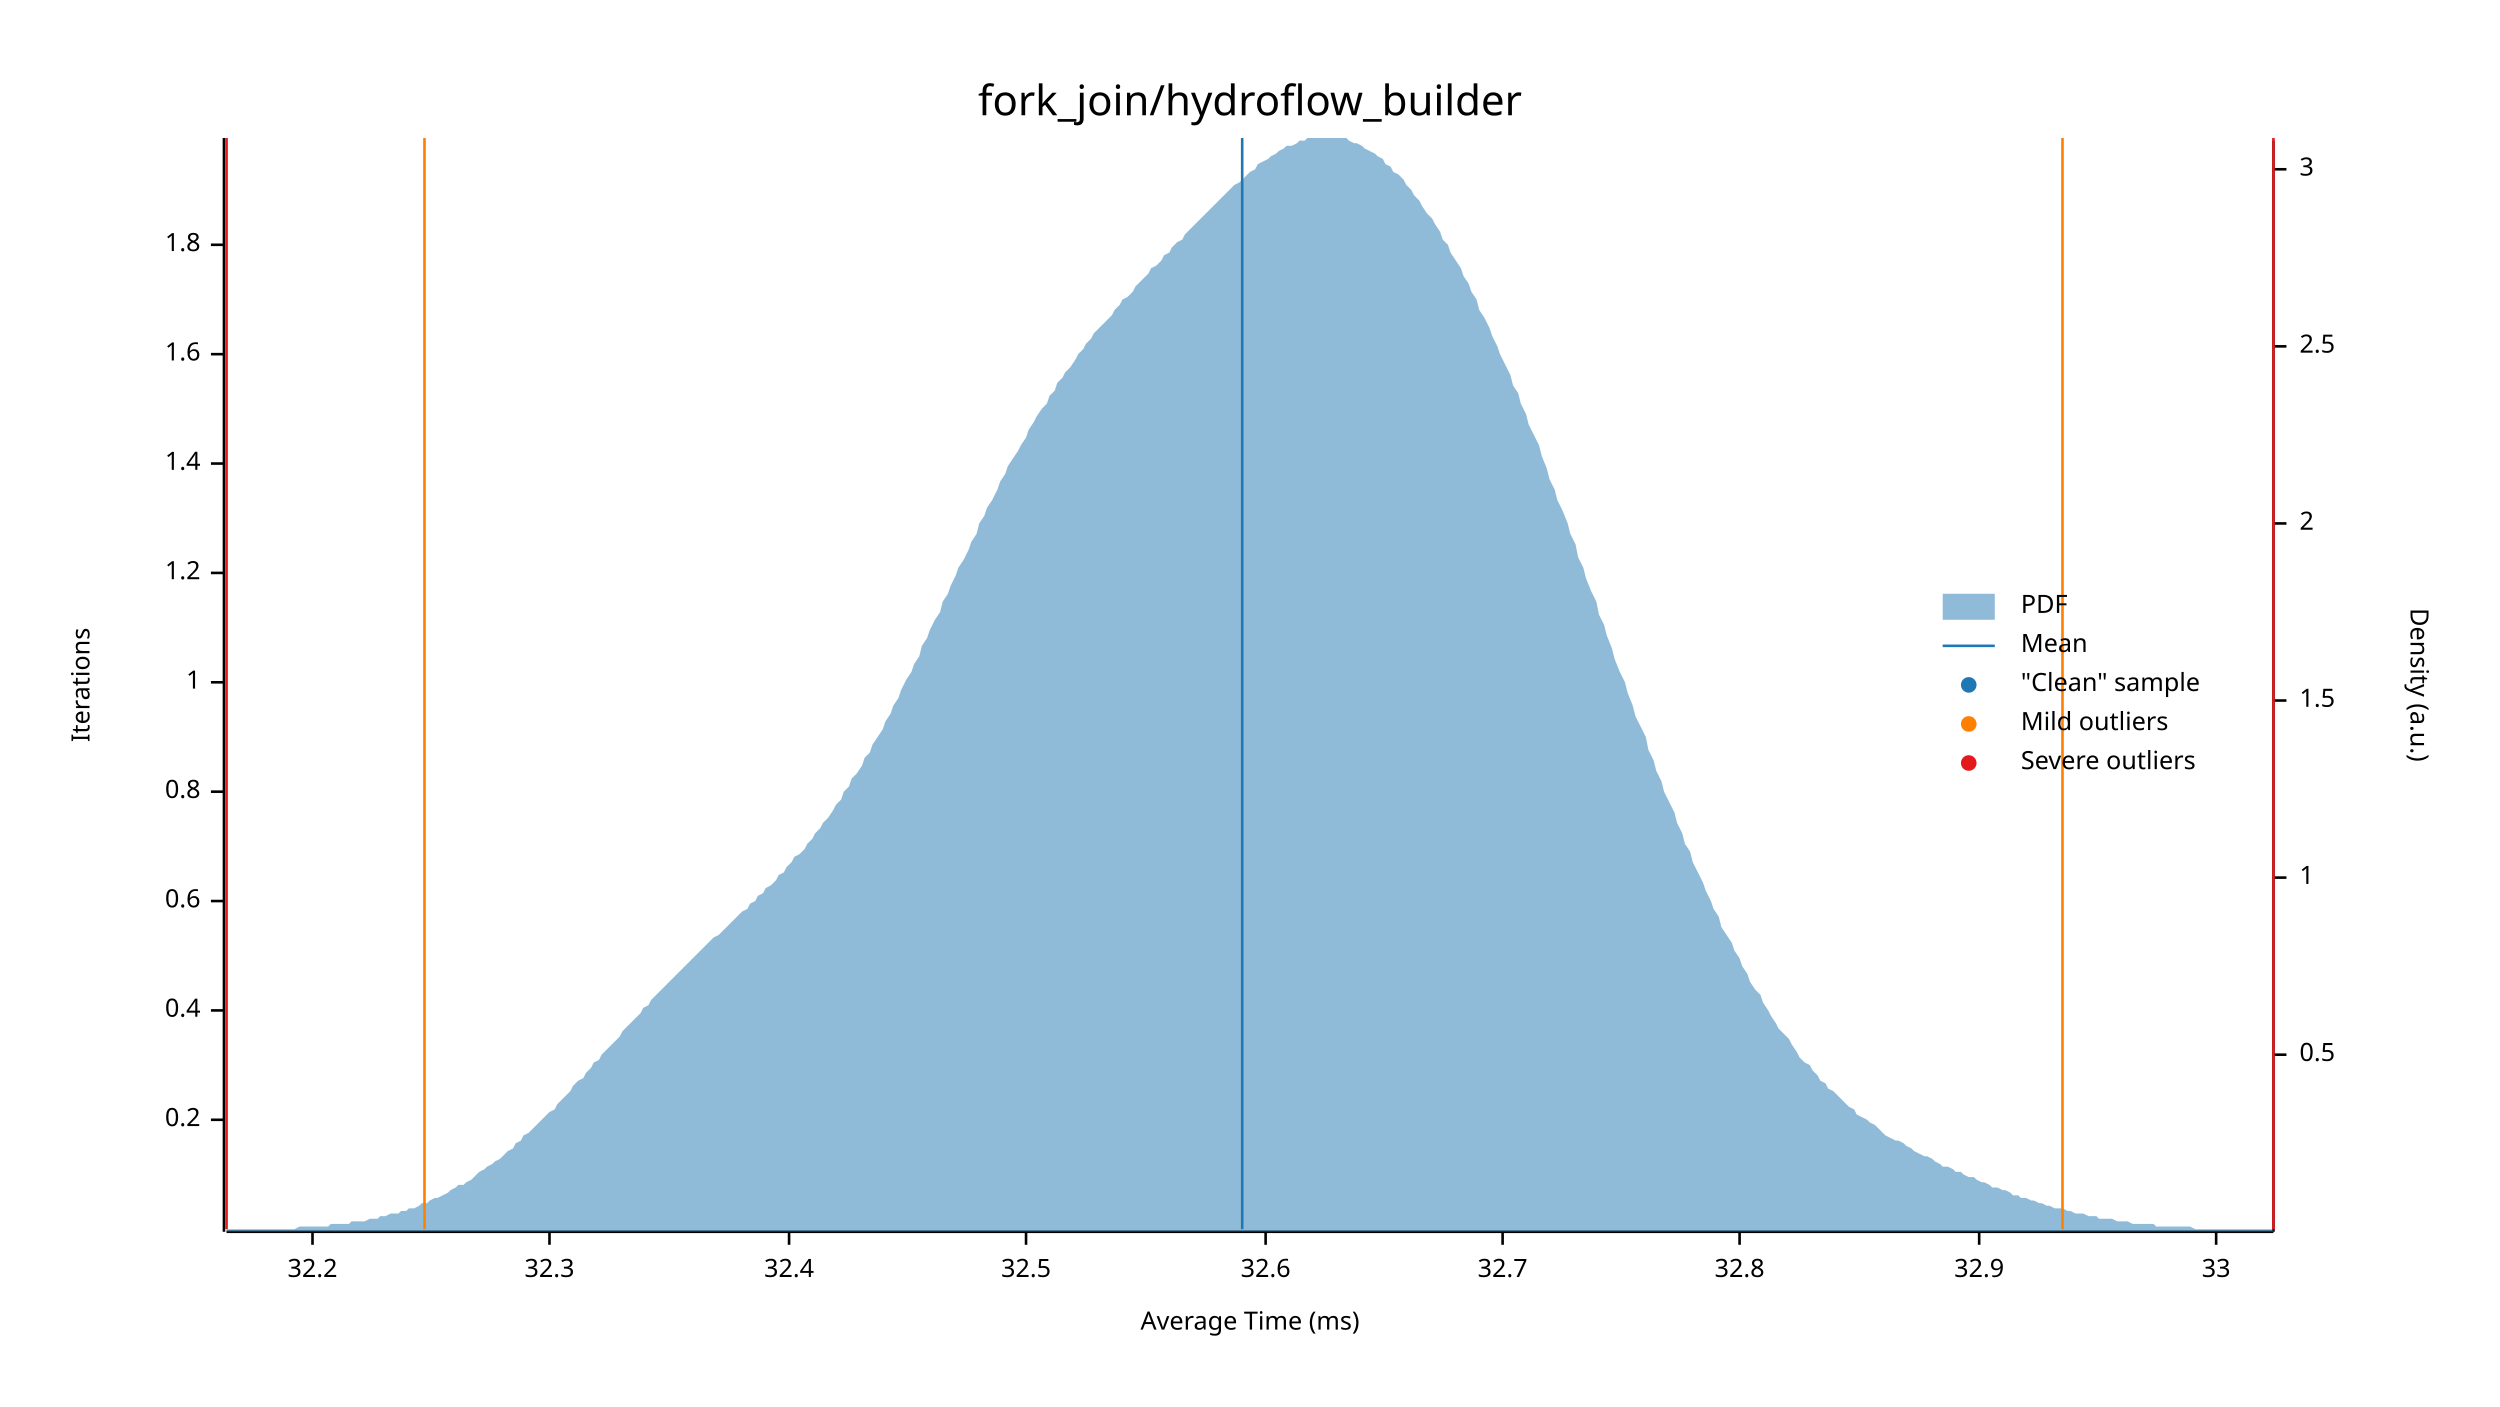
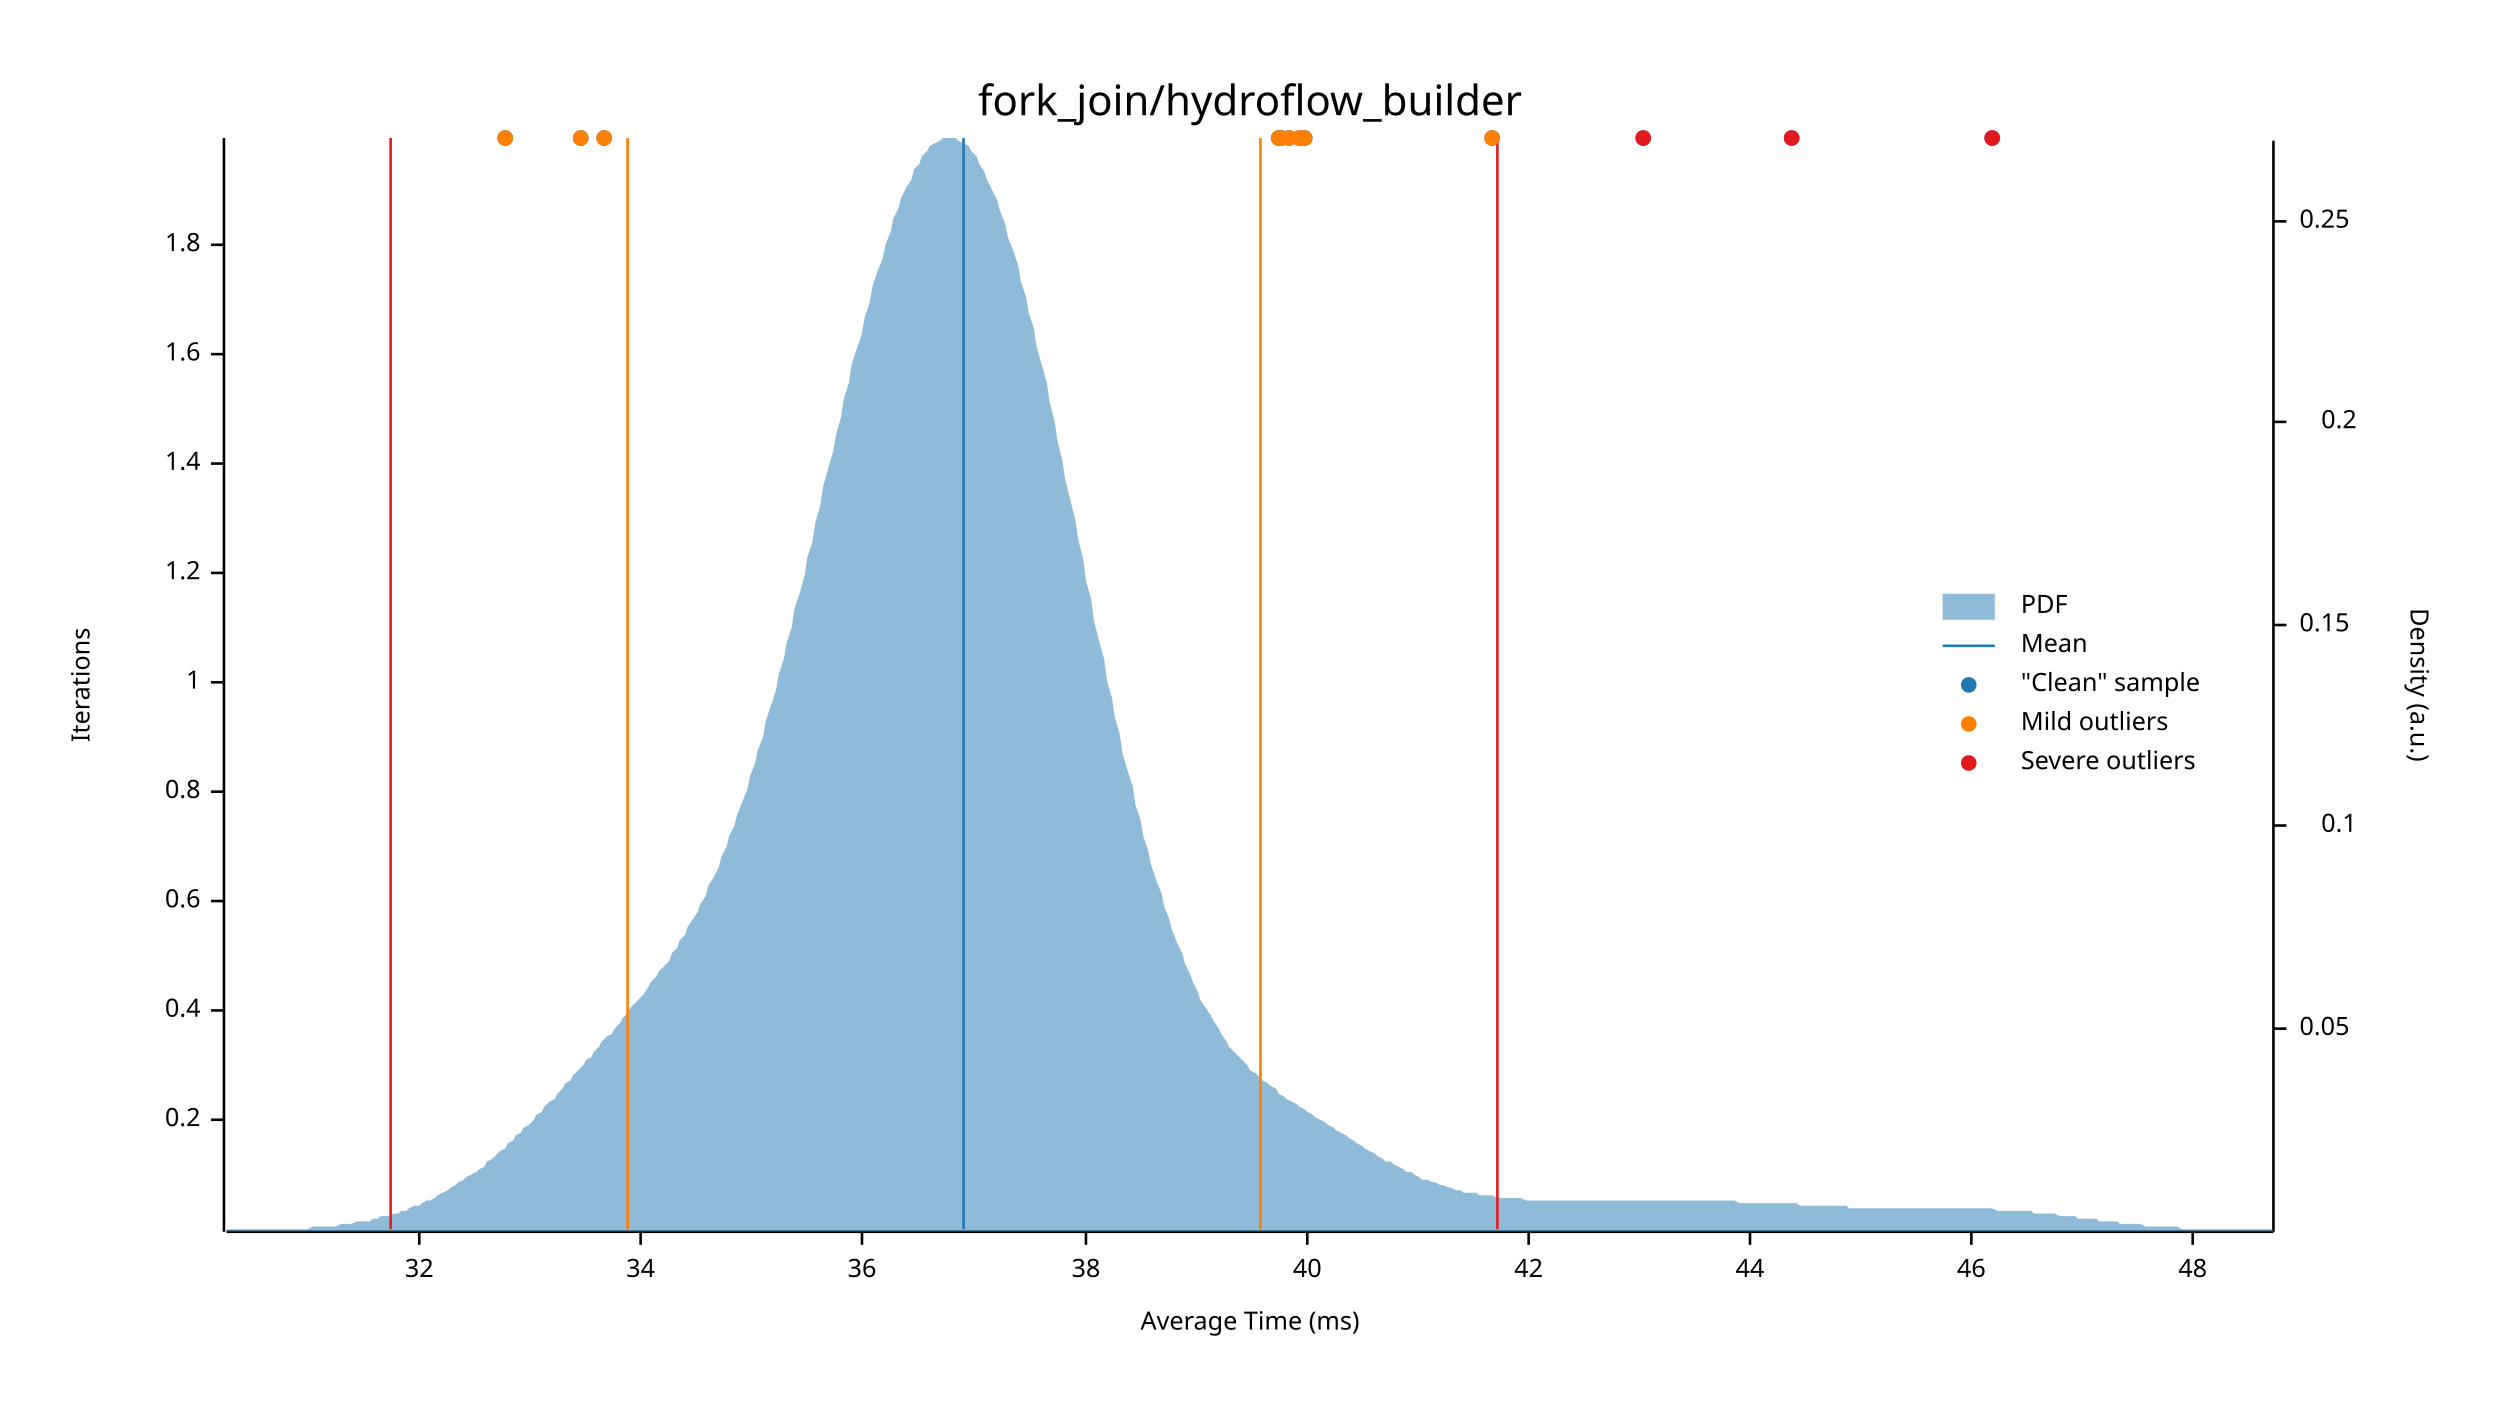
<svg xmlns="http://www.w3.org/2000/svg" width="960" height="540" viewBox="0 0 960 540">
  <text x="480" y="32" dy="0.76em" text-anchor="middle" font-family="sans-serif" font-size="16.129" opacity="1" fill="#000000">
fork_join/hydroflow_builder
</text>
  <text x="27" y="263" dy="0.76em" text-anchor="middle" font-family="sans-serif" font-size="9.677" opacity="1" fill="#000000" transform="rotate(270, 27, 263)">
Iterations
</text>
  <text x="480" y="513" dy="-0.5ex" text-anchor="middle" font-family="sans-serif" font-size="9.677" opacity="1" fill="#000000">
Average Time (ms)
</text>
  <polyline fill="none" opacity="1" stroke="#000000" stroke-width="1" points="86,53 86,473 " />
  <text x="77" y="430" dy="0.5ex" text-anchor="end" font-family="sans-serif" font-size="9.677" opacity="1" fill="#000000">
0.2
</text>
  <polyline fill="none" opacity="1" stroke="#000000" stroke-width="1" points="81,430 86,430 " />
  <text x="77" y="388" dy="0.5ex" text-anchor="end" font-family="sans-serif" font-size="9.677" opacity="1" fill="#000000">
0.4
</text>
  <polyline fill="none" opacity="1" stroke="#000000" stroke-width="1" points="81,388 86,388 " />
  <text x="77" y="346" dy="0.5ex" text-anchor="end" font-family="sans-serif" font-size="9.677" opacity="1" fill="#000000">
0.6
</text>
  <polyline fill="none" opacity="1" stroke="#000000" stroke-width="1" points="81,346 86,346 " />
  <text x="77" y="304" dy="0.5ex" text-anchor="end" font-family="sans-serif" font-size="9.677" opacity="1" fill="#000000">
0.8
</text>
  <polyline fill="none" opacity="1" stroke="#000000" stroke-width="1" points="81,304 86,304 " />
  <text x="77" y="262" dy="0.5ex" text-anchor="end" font-family="sans-serif" font-size="9.677" opacity="1" fill="#000000">
1
</text>
  <polyline fill="none" opacity="1" stroke="#000000" stroke-width="1" points="81,262 86,262 " />
  <text x="77" y="220" dy="0.5ex" text-anchor="end" font-family="sans-serif" font-size="9.677" opacity="1" fill="#000000">
1.2
</text>
  <polyline fill="none" opacity="1" stroke="#000000" stroke-width="1" points="81,220 86,220 " />
  <text x="77" y="178" dy="0.5ex" text-anchor="end" font-family="sans-serif" font-size="9.677" opacity="1" fill="#000000">
1.4
</text>
  <polyline fill="none" opacity="1" stroke="#000000" stroke-width="1" points="81,178 86,178 " />
  <text x="77" y="136" dy="0.5ex" text-anchor="end" font-family="sans-serif" font-size="9.677" opacity="1" fill="#000000">
1.6
</text>
  <polyline fill="none" opacity="1" stroke="#000000" stroke-width="1" points="81,136 86,136 " />
  <text x="77" y="94" dy="0.5ex" text-anchor="end" font-family="sans-serif" font-size="9.677" opacity="1" fill="#000000">
1.8
</text>
  <polyline fill="none" opacity="1" stroke="#000000" stroke-width="1" points="81,94 86,94 " />
  <polyline fill="none" opacity="1" stroke="#000000" stroke-width="1" points="87,473 873,473 " />
-   <text x="120" y="483" dy="0.76em" text-anchor="middle" font-family="sans-serif" font-size="9.677" opacity="1" fill="#000000">
- 32.2
+   <text x="161" y="483" dy="0.76em" text-anchor="middle" font-family="sans-serif" font-size="9.677" opacity="1" fill="#000000">
+ 32
</text>
-   <polyline fill="none" opacity="1" stroke="#000000" stroke-width="1" points="120,473 120,478 " />
-   <text x="211" y="483" dy="0.76em" text-anchor="middle" font-family="sans-serif" font-size="9.677" opacity="1" fill="#000000">
- 32.3
+   <polyline fill="none" opacity="1" stroke="#000000" stroke-width="1" points="161,473 161,478 " />
+   <text x="246" y="483" dy="0.76em" text-anchor="middle" font-family="sans-serif" font-size="9.677" opacity="1" fill="#000000">
+ 34
</text>
-   <polyline fill="none" opacity="1" stroke="#000000" stroke-width="1" points="211,473 211,478 " />
-   <text x="303" y="483" dy="0.76em" text-anchor="middle" font-family="sans-serif" font-size="9.677" opacity="1" fill="#000000">
- 32.4
+   <polyline fill="none" opacity="1" stroke="#000000" stroke-width="1" points="246,473 246,478 " />
+   <text x="331" y="483" dy="0.76em" text-anchor="middle" font-family="sans-serif" font-size="9.677" opacity="1" fill="#000000">
+ 36
</text>
-   <polyline fill="none" opacity="1" stroke="#000000" stroke-width="1" points="303,473 303,478 " />
-   <text x="394" y="483" dy="0.76em" text-anchor="middle" font-family="sans-serif" font-size="9.677" opacity="1" fill="#000000">
- 32.5
+   <polyline fill="none" opacity="1" stroke="#000000" stroke-width="1" points="331,473 331,478 " />
+   <text x="417" y="483" dy="0.76em" text-anchor="middle" font-family="sans-serif" font-size="9.677" opacity="1" fill="#000000">
+ 38
</text>
-   <polyline fill="none" opacity="1" stroke="#000000" stroke-width="1" points="394,473 394,478 " />
-   <text x="486" y="483" dy="0.76em" text-anchor="middle" font-family="sans-serif" font-size="9.677" opacity="1" fill="#000000">
- 32.6
+   <polyline fill="none" opacity="1" stroke="#000000" stroke-width="1" points="417,473 417,478 " />
+   <text x="502" y="483" dy="0.76em" text-anchor="middle" font-family="sans-serif" font-size="9.677" opacity="1" fill="#000000">
+ 40
</text>
-   <polyline fill="none" opacity="1" stroke="#000000" stroke-width="1" points="486,473 486,478 " />
-   <text x="577" y="483" dy="0.76em" text-anchor="middle" font-family="sans-serif" font-size="9.677" opacity="1" fill="#000000">
- 32.7
+   <polyline fill="none" opacity="1" stroke="#000000" stroke-width="1" points="502,473 502,478 " />
+   <text x="587" y="483" dy="0.76em" text-anchor="middle" font-family="sans-serif" font-size="9.677" opacity="1" fill="#000000">
+ 42
</text>
-   <polyline fill="none" opacity="1" stroke="#000000" stroke-width="1" points="577,473 577,478 " />
-   <text x="668" y="483" dy="0.76em" text-anchor="middle" font-family="sans-serif" font-size="9.677" opacity="1" fill="#000000">
- 32.8
+   <polyline fill="none" opacity="1" stroke="#000000" stroke-width="1" points="587,473 587,478 " />
+   <text x="672" y="483" dy="0.76em" text-anchor="middle" font-family="sans-serif" font-size="9.677" opacity="1" fill="#000000">
+ 44
</text>
-   <polyline fill="none" opacity="1" stroke="#000000" stroke-width="1" points="668,473 668,478 " />
-   <text x="760" y="483" dy="0.76em" text-anchor="middle" font-family="sans-serif" font-size="9.677" opacity="1" fill="#000000">
- 32.9
+   <polyline fill="none" opacity="1" stroke="#000000" stroke-width="1" points="672,473 672,478 " />
+   <text x="757" y="483" dy="0.76em" text-anchor="middle" font-family="sans-serif" font-size="9.677" opacity="1" fill="#000000">
+ 46
</text>
-   <polyline fill="none" opacity="1" stroke="#000000" stroke-width="1" points="760,473 760,478 " />
-   <text x="851" y="483" dy="0.76em" text-anchor="middle" font-family="sans-serif" font-size="9.677" opacity="1" fill="#000000">
- 33
+   <polyline fill="none" opacity="1" stroke="#000000" stroke-width="1" points="757,473 757,478 " />
+   <text x="842" y="483" dy="0.76em" text-anchor="middle" font-family="sans-serif" font-size="9.677" opacity="1" fill="#000000">
+ 48
</text>
-   <polyline fill="none" opacity="1" stroke="#000000" stroke-width="1" points="851,473 851,478 " />
+   <polyline fill="none" opacity="1" stroke="#000000" stroke-width="1" points="842,473 842,478 " />
  <text x="933" y="263" dy="0.76em" text-anchor="middle" font-family="sans-serif" font-size="9.677" opacity="1" fill="#000000" transform="rotate(90, 933, 263)">
Density (a.u.)
</text>
  <polyline fill="none" opacity="1" stroke="#000000" stroke-width="1" points="873,54 873,473 " />
-   <text x="883" y="405" dy="0.5ex" text-anchor="start" font-family="sans-serif" font-size="9.677" opacity="1" fill="#000000">
- 0.5
+   <text x="883" y="395" dy="0.5ex" text-anchor="start" font-family="sans-serif" font-size="9.677" opacity="1" fill="#000000">
+ 0.05
</text>
-   <polyline fill="none" opacity="1" stroke="#000000" stroke-width="1" points="873,405 878,405 " />
-   <text x="883" y="337" dy="0.5ex" text-anchor="start" font-family="sans-serif" font-size="9.677" opacity="1" fill="#000000">
- 1
+   <polyline fill="none" opacity="1" stroke="#000000" stroke-width="1" points="873,395 878,395 " />
+   <text x="905" y="317" dy="0.5ex" text-anchor="end" font-family="sans-serif" font-size="9.677" opacity="1" fill="#000000">
+ 0.1
</text>
-   <polyline fill="none" opacity="1" stroke="#000000" stroke-width="1" points="873,337 878,337 " />
-   <text x="883" y="269" dy="0.5ex" text-anchor="start" font-family="sans-serif" font-size="9.677" opacity="1" fill="#000000">
- 1.5
+   <polyline fill="none" opacity="1" stroke="#000000" stroke-width="1" points="873,317 878,317 " />
+   <text x="883" y="240" dy="0.5ex" text-anchor="start" font-family="sans-serif" font-size="9.677" opacity="1" fill="#000000">
+ 0.15
</text>
-   <polyline fill="none" opacity="1" stroke="#000000" stroke-width="1" points="873,269 878,269 " />
-   <text x="883" y="201" dy="0.5ex" text-anchor="start" font-family="sans-serif" font-size="9.677" opacity="1" fill="#000000">
- 2
+   <polyline fill="none" opacity="1" stroke="#000000" stroke-width="1" points="873,240 878,240 " />
+   <text x="905" y="162" dy="0.5ex" text-anchor="end" font-family="sans-serif" font-size="9.677" opacity="1" fill="#000000">
+ 0.2
</text>
-   <polyline fill="none" opacity="1" stroke="#000000" stroke-width="1" points="873,201 878,201 " />
-   <text x="883" y="133" dy="0.5ex" text-anchor="start" font-family="sans-serif" font-size="9.677" opacity="1" fill="#000000">
- 2.5
+   <polyline fill="none" opacity="1" stroke="#000000" stroke-width="1" points="873,162 878,162 " />
+   <text x="883" y="85" dy="0.5ex" text-anchor="start" font-family="sans-serif" font-size="9.677" opacity="1" fill="#000000">
+ 0.25
</text>
-   <polyline fill="none" opacity="1" stroke="#000000" stroke-width="1" points="873,133 878,133 " />
-   <text x="883" y="65" dy="0.5ex" text-anchor="start" font-family="sans-serif" font-size="9.677" opacity="1" fill="#000000">
- 3
- </text>
-   <polyline fill="none" opacity="1" stroke="#000000" stroke-width="1" points="873,65 878,65 " />
-   <polygon opacity="0.5" fill="#1F78B4" points="87,472 88,472 90,472 91,472 93,472 94,472 96,472 98,472 99,472 101,472 102,472 104,472 105,472 107,472 109,472 110,472 112,472 113,472 115,471 116,471 118,471 120,471 121,471 123,471 124,471 126,471 127,470 129,470 131,470 132,470 134,470 135,469 137,469 138,469 140,469 142,468 143,468 145,468 146,467 148,467 150,466 151,466 153,466 154,465 156,465 157,464 159,464 161,463 162,462 164,462 165,461 167,460 168,460 170,459 172,458 173,457 175,456 176,455 178,455 179,454 181,453 183,451 184,450 186,449 187,448 189,447 190,446 192,445 194,443 195,442 197,441 198,439 200,438 201,436 203,435 205,433 206,432 208,430 209,429 211,427 213,426 214,424 216,422 217,421 219,419 220,417 222,415 224,414 225,412 227,410 228,408 230,407 231,405 233,403 235,401 236,400 238,398 239,396 241,394 242,393 244,391 246,389 247,387 249,386 250,384 252,382 253,381 255,379 257,377 258,376 260,374 261,373 263,371 264,370 266,368 268,366 269,365 271,363 272,362 274,360 276,359 277,358 279,356 280,355 282,353 283,352 285,350 287,349 288,347 290,346 291,344 293,343 294,341 296,340 298,338 299,336 301,335 302,333 304,331 305,329 307,328 309,326 310,324 312,322 313,320 315,318 316,316 318,314 320,311 321,309 323,307 324,304 326,302 327,299 329,297 331,294 332,291 334,289 335,286 337,283 339,280 340,277 342,274 343,271 345,268 346,265 348,261 350,258 351,255 353,252 354,248 356,245 357,242 359,238 361,235 362,231 364,228 365,225 367,221 368,218 370,215 372,211 373,208 375,205 376,201 378,198 379,195 381,192 383,188 384,185 386,182 387,179 389,176 391,173 392,171 394,168 395,165 397,162 398,160 400,157 402,155 403,152 405,150 406,147 408,145 409,143 411,141 413,138 414,136 416,134 417,132 419,130 420,128 422,126 424,124 425,123 427,121 428,119 430,117 431,115 433,114 435,112 436,110 438,108 439,107 441,105 442,103 444,102 446,100 447,98 449,97 450,95 452,93 454,92 455,90 457,88 458,87 460,85 461,84 463,82 465,80 466,79 468,77 469,76 471,74 472,73 474,71 476,70 477,69 479,67 480,66 482,65 483,63 485,62 487,61 488,60 490,59 491,58 493,57 494,56 496,56 498,55 499,54 501,54 502,53 504,53 505,53 507,53 509,53 510,53 512,53 513,53 515,53 517,53 518,54 520,55 521,55 523,56 524,57 526,58 528,59 529,60 531,61 532,63 534,64 535,66 537,67 539,69 540,71 542,73 543,75 545,77 546,79 548,82 550,84 551,86 553,89 554,92 556,94 557,97 559,100 561,103 562,106 564,109 565,112 567,115 568,119 570,122 572,126 573,129 575,133 576,136 578,140 580,144 581,148 583,151 584,155 586,159 587,163 589,167 591,171 592,175 594,180 595,184 597,188 598,192 600,196 602,201 603,205 605,209 606,214 608,218 609,222 611,227 613,231 614,236 616,240 617,244 619,249 620,253 622,258 624,262 625,266 627,271 628,275 630,279 632,283 633,288 635,292 636,296 638,300 639,304 641,308 643,312 644,316 646,320 647,324 649,327 650,331 652,335 654,339 655,342 657,346 658,349 660,352 661,356 663,359 665,362 666,365 668,368 669,371 671,374 672,377 674,380 676,382 677,385 679,388 680,390 682,393 683,395 685,397 687,399 688,401 690,404 691,406 693,408 695,409 696,411 698,413 699,415 701,416 702,418 704,419 706,421 707,422 709,424 710,425 712,426 713,428 715,429 717,430 718,431 720,432 721,433 723,435 724,436 726,437 728,438 729,438 731,439 732,440 734,441 735,442 737,443 739,444 740,444 742,445 743,446 745,447 746,448 748,448 750,449 751,450 753,450 754,451 756,452 758,452 759,453 761,454 762,454 764,455 765,456 767,456 769,457 770,457 772,458 773,459 775,459 776,460 778,460 780,461 781,461 783,462 784,462 786,463 787,463 789,464 791,464 792,464 794,465 795,465 797,466 798,466 800,466 802,467 803,467 805,467 806,468 808,468 809,468 811,468 813,469 814,469 816,469 817,469 819,470 821,470 822,470 824,470 825,470 827,470 828,471 830,471 832,471 833,471 835,471 836,471 838,471 839,471 841,471 843,472 844,472 846,472 847,472 849,472 850,472 852,472 854,472 855,472 857,472 858,472 860,472 861,472 863,472 865,472 866,472 868,472 869,472 871,472 873,472 873,473 87,473 " />
-   <polyline fill="none" opacity="1" stroke="#1F78B4" stroke-width="1" points="477,472 477,53 " />
-   <polyline fill="none" opacity="1" stroke="#FF7F00" stroke-width="1" points="163,472 163,53 " />
-   <polyline fill="none" opacity="1" stroke="#FF7F00" stroke-width="1" points="792,472 792,53 " />
-   <polyline fill="none" opacity="1" stroke="#E31A1C" stroke-width="1" points="87,472 87,53 " />
-   <polyline fill="none" opacity="1" stroke="#E31A1C" stroke-width="1" points="873,472 873,53 " />
+   <polyline fill="none" opacity="1" stroke="#000000" stroke-width="1" points="873,85 878,85 " />
+   <polygon opacity="0.5" fill="#1F78B4" points="87,472 88,472 90,472 91,472 93,472 94,472 96,472 98,472 99,472 101,472 102,472 104,472 105,472 107,472 109,472 110,472 112,472 113,472 115,472 116,472 118,472 120,471 121,471 123,471 124,471 126,471 127,471 129,471 131,470 132,470 134,470 135,470 137,469 138,469 140,469 142,469 143,468 145,468 146,467 148,467 150,467 151,466 153,466 154,465 156,465 157,464 159,463 161,463 162,462 164,461 165,461 167,460 168,459 170,458 172,457 173,456 175,455 176,454 178,453 179,452 181,451 183,450 184,449 186,448 187,446 189,445 190,444 192,442 194,441 195,439 197,438 198,436 200,435 201,433 203,432 205,430 206,428 208,427 209,425 211,423 213,422 214,420 216,418 217,416 219,415 220,413 222,411 224,409 225,407 227,406 228,404 230,402 231,400 233,398 235,397 236,395 238,393 239,391 241,389 242,387 244,385 246,383 247,382 249,379 250,377 252,375 253,373 255,371 257,369 258,366 260,364 261,361 263,359 264,356 266,353 268,350 269,347 271,344 272,340 274,337 276,333 277,329 279,325 280,321 282,317 283,313 285,308 287,303 288,298 290,293 291,288 293,283 294,277 296,271 298,265 299,259 301,253 302,247 304,241 305,234 307,228 309,221 310,214 312,208 313,201 315,194 316,187 318,180 320,173 321,167 323,160 324,153 326,147 327,140 329,134 331,128 332,122 334,116 335,110 337,104 339,99 340,94 342,89 343,84 345,80 346,76 348,72 350,69 351,65 353,63 354,60 356,58 357,56 359,55 361,54 362,53 364,53 365,53 367,53 368,54 370,55 372,56 373,58 375,60 376,63 378,66 379,69 381,73 383,77 384,81 386,86 387,91 389,96 391,102 392,108 394,114 395,120 397,126 398,133 400,140 402,147 403,154 405,162 406,169 408,177 409,184 411,192 413,200 414,207 416,215 417,223 419,230 420,238 422,246 424,253 425,261 427,268 428,275 430,282 431,289 433,296 435,302 436,309 438,315 439,321 441,327 442,332 444,338 446,343 447,348 449,353 450,357 452,362 454,366 455,370 457,374 458,377 460,381 461,384 463,387 465,390 466,392 468,395 469,397 471,400 472,402 474,404 476,406 477,407 479,409 480,411 482,412 483,413 485,415 487,416 488,417 490,418 491,420 493,421 494,422 496,423 498,424 499,425 501,426 502,427 504,428 505,429 507,430 509,431 510,432 512,433 513,434 515,435 517,436 518,437 520,438 521,439 523,440 524,441 526,442 528,443 529,444 531,445 532,446 534,446 535,447 537,448 539,449 540,450 542,450 543,451 545,452 546,453 548,453 550,454 551,454 553,455 554,455 556,456 557,456 559,457 561,457 562,458 564,458 565,458 567,458 568,459 570,459 572,459 573,459 575,460 576,460 578,460 580,460 581,460 583,460 584,460 586,461 587,461 589,461 591,461 592,461 594,461 595,461 597,461 598,461 600,461 602,461 603,461 605,461 606,461 608,461 609,461 611,461 613,461 614,461 616,461 617,461 619,461 620,461 622,461 624,461 625,461 627,461 628,461 630,461 632,461 633,461 635,461 636,461 638,461 639,461 641,461 643,461 644,461 646,461 647,461 649,461 650,461 652,461 654,461 655,461 657,461 658,461 660,461 661,461 663,461 665,461 666,461 668,462 669,462 671,462 672,462 674,462 676,462 677,462 679,462 680,462 682,462 683,462 685,462 687,462 688,462 690,462 691,463 693,463 695,463 696,463 698,463 699,463 701,463 702,463 704,463 706,463 707,463 709,463 710,464 712,464 713,464 715,464 717,464 718,464 720,464 721,464 723,464 724,464 726,464 728,464 729,464 731,464 732,464 734,464 735,464 737,464 739,464 740,464 742,464 743,464 745,464 746,464 748,464 750,464 751,464 753,464 754,464 756,464 758,464 759,464 761,464 762,464 764,464 765,464 767,465 769,465 770,465 772,465 773,465 775,465 776,465 778,465 780,465 781,466 783,466 784,466 786,466 787,466 789,466 791,467 792,467 794,467 795,467 797,467 798,468 800,468 802,468 803,468 805,468 806,469 808,469 809,469 811,469 813,469 814,470 816,470 817,470 819,470 821,470 822,470 824,471 825,471 827,471 828,471 830,471 832,471 833,471 835,471 836,471 838,472 839,472 841,472 843,472 844,472 846,472 847,472 849,472 850,472 852,472 854,472 855,472 857,472 858,472 860,472 861,472 863,472 865,472 866,472 868,472 869,472 871,472 873,472 873,473 87,473 " />
+   <polyline fill="none" opacity="1" stroke="#1F78B4" stroke-width="1" points="370,472 370,53 " />
+   <polyline fill="none" opacity="1" stroke="#FF7F00" stroke-width="1" points="241,472 241,53 " />
+   <polyline fill="none" opacity="1" stroke="#FF7F00" stroke-width="1" points="484,472 484,53 " />
+   <polyline fill="none" opacity="1" stroke="#E31A1C" stroke-width="1" points="150,472 150,53 " />
+   <polyline fill="none" opacity="1" stroke="#E31A1C" stroke-width="1" points="575,472 575,53 " />
+   <circle cx="223" cy="53" r="3" opacity="1" fill="#1F78B4" stroke="none" stroke-width="1" />
+   <circle cx="194" cy="53" r="3" opacity="1" fill="#1F78B4" stroke="none" stroke-width="1" />
+   <circle cx="491" cy="53" r="3" opacity="1" fill="#1F78B4" stroke="none" stroke-width="1" />
+   <circle cx="232" cy="53" r="3" opacity="1" fill="#1F78B4" stroke="none" stroke-width="1" />
+   <circle cx="501" cy="53" r="3" opacity="1" fill="#1F78B4" stroke="none" stroke-width="1" />
+   <circle cx="631" cy="53" r="3" opacity="1" fill="#1F78B4" stroke="none" stroke-width="1" />
+   <circle cx="573" cy="53" r="3" opacity="1" fill="#1F78B4" stroke="none" stroke-width="1" />
+   <circle cx="765" cy="53" r="3" opacity="1" fill="#1F78B4" stroke="none" stroke-width="1" />
+   <circle cx="499" cy="53" r="3" opacity="1" fill="#1F78B4" stroke="none" stroke-width="1" />
+   <circle cx="688" cy="53" r="3" opacity="1" fill="#1F78B4" stroke="none" stroke-width="1" />
+   <circle cx="492" cy="53" r="3" opacity="1" fill="#1F78B4" stroke="none" stroke-width="1" />
+   <circle cx="495" cy="53" r="3" opacity="1" fill="#1F78B4" stroke="none" stroke-width="1" />
+   <circle cx="223" cy="53" r="3" opacity="1" fill="#FF7F00" stroke="none" stroke-width="1" />
+   <circle cx="194" cy="53" r="3" opacity="1" fill="#FF7F00" stroke="none" stroke-width="1" />
+   <circle cx="491" cy="53" r="3" opacity="1" fill="#FF7F00" stroke="none" stroke-width="1" />
+   <circle cx="232" cy="53" r="3" opacity="1" fill="#FF7F00" stroke="none" stroke-width="1" />
+   <circle cx="501" cy="53" r="3" opacity="1" fill="#FF7F00" stroke="none" stroke-width="1" />
+   <circle cx="573" cy="53" r="3" opacity="1" fill="#FF7F00" stroke="none" stroke-width="1" />
+   <circle cx="499" cy="53" r="3" opacity="1" fill="#FF7F00" stroke="none" stroke-width="1" />
+   <circle cx="492" cy="53" r="3" opacity="1" fill="#FF7F00" stroke="none" stroke-width="1" />
+   <circle cx="495" cy="53" r="3" opacity="1" fill="#FF7F00" stroke="none" stroke-width="1" />
+   <circle cx="631" cy="53" r="3" opacity="1" fill="#E31A1C" stroke="none" stroke-width="1" />
+   <circle cx="765" cy="53" r="3" opacity="1" fill="#E31A1C" stroke="none" stroke-width="1" />
+   <circle cx="688" cy="53" r="3" opacity="1" fill="#E31A1C" stroke="none" stroke-width="1" />
  <text x="776" y="228" dy="0.76em" text-anchor="start" font-family="sans-serif" font-size="9.677" opacity="1" fill="#000000">
PDF
</text>
  <text x="776" y="243" dy="0.76em" text-anchor="start" font-family="sans-serif" font-size="9.677" opacity="1" fill="#000000">
Mean
</text>
  <text x="776" y="258" dy="0.76em" text-anchor="start" font-family="sans-serif" font-size="9.677" opacity="1" fill="#000000">
"Clean" sample
</text>
  <text x="776" y="273" dy="0.76em" text-anchor="start" font-family="sans-serif" font-size="9.677" opacity="1" fill="#000000">
Mild outliers
</text>
  <text x="776" y="288" dy="0.76em" text-anchor="start" font-family="sans-serif" font-size="9.677" opacity="1" fill="#000000">
Severe outliers
</text>
  <rect x="746" y="228" width="20" height="10" opacity="0.5" fill="#1F78B4" stroke="none" />
  <polyline fill="none" opacity="1" stroke="#1F78B4" stroke-width="1" points="746,248 766,248 " />
  <circle cx="756" cy="263" r="3" opacity="1" fill="#1F78B4" stroke="none" stroke-width="1" />
  <circle cx="756" cy="278" r="3" opacity="1" fill="#FF7F00" stroke="none" stroke-width="1" />
  <circle cx="756" cy="293" r="3" opacity="1" fill="#E31A1C" stroke="none" stroke-width="1" />
</svg>
